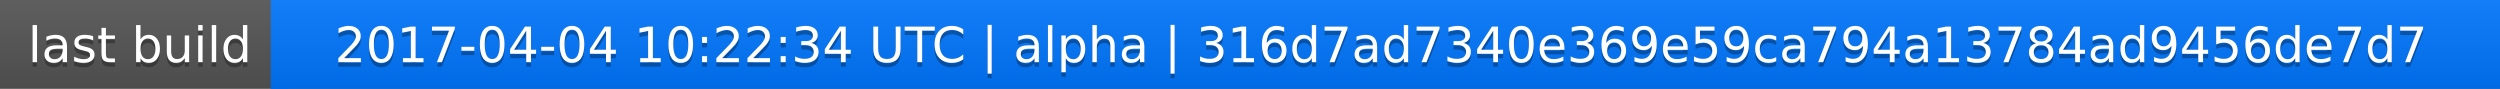
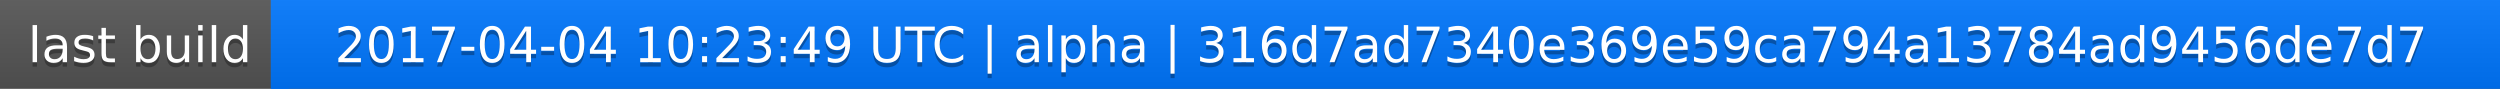
<svg xmlns="http://www.w3.org/2000/svg" width="563" height="20">
  <linearGradient id="a" x2="0" y2="100%">
    <stop offset="0" stop-color="#bbb" stop-opacity=".1" />
    <stop offset="1" stop-opacity=".1" />
  </linearGradient>
  <rect rx="0" width="563" height="20" fill="#555" />
  <rect rx="0" x="61" width="502" height="20" fill="#07f" />
  <path fill="#07f" d="M61 0h4v20h-4z" />
  <rect rx="0" width="563" height="20" fill="url(#a)" />
  <g fill="#fff" text-anchor="middle" font-family="DejaVu Sans,Verdana,Geneva,sans-serif" font-size="11">
    <text x="31.5" y="15" fill="#010101" fill-opacity=".3">last build</text>
    <text x="31.5" y="14">last build</text>
-     <text x="311" y="15" fill="#010101" fill-opacity=".3">2017-04-04 10:22:34 UTC | alpha | 316d7ad7340e369e59ca794a13784ad9456de7d7</text>
-     <text x="311" y="14">2017-04-04 10:22:34 UTC | alpha | 316d7ad7340e369e59ca794a13784ad9456de7d7</text>
+     <text x="311" y="15" fill="#010101" fill-opacity=".3">2017-04-04 10:23:49 UTC | alpha | 316d7ad7340e369e59ca794a13784ad9456de7d7</text>
+     <text x="311" y="14">2017-04-04 10:23:49 UTC | alpha | 316d7ad7340e369e59ca794a13784ad9456de7d7</text>
  </g>
</svg>
